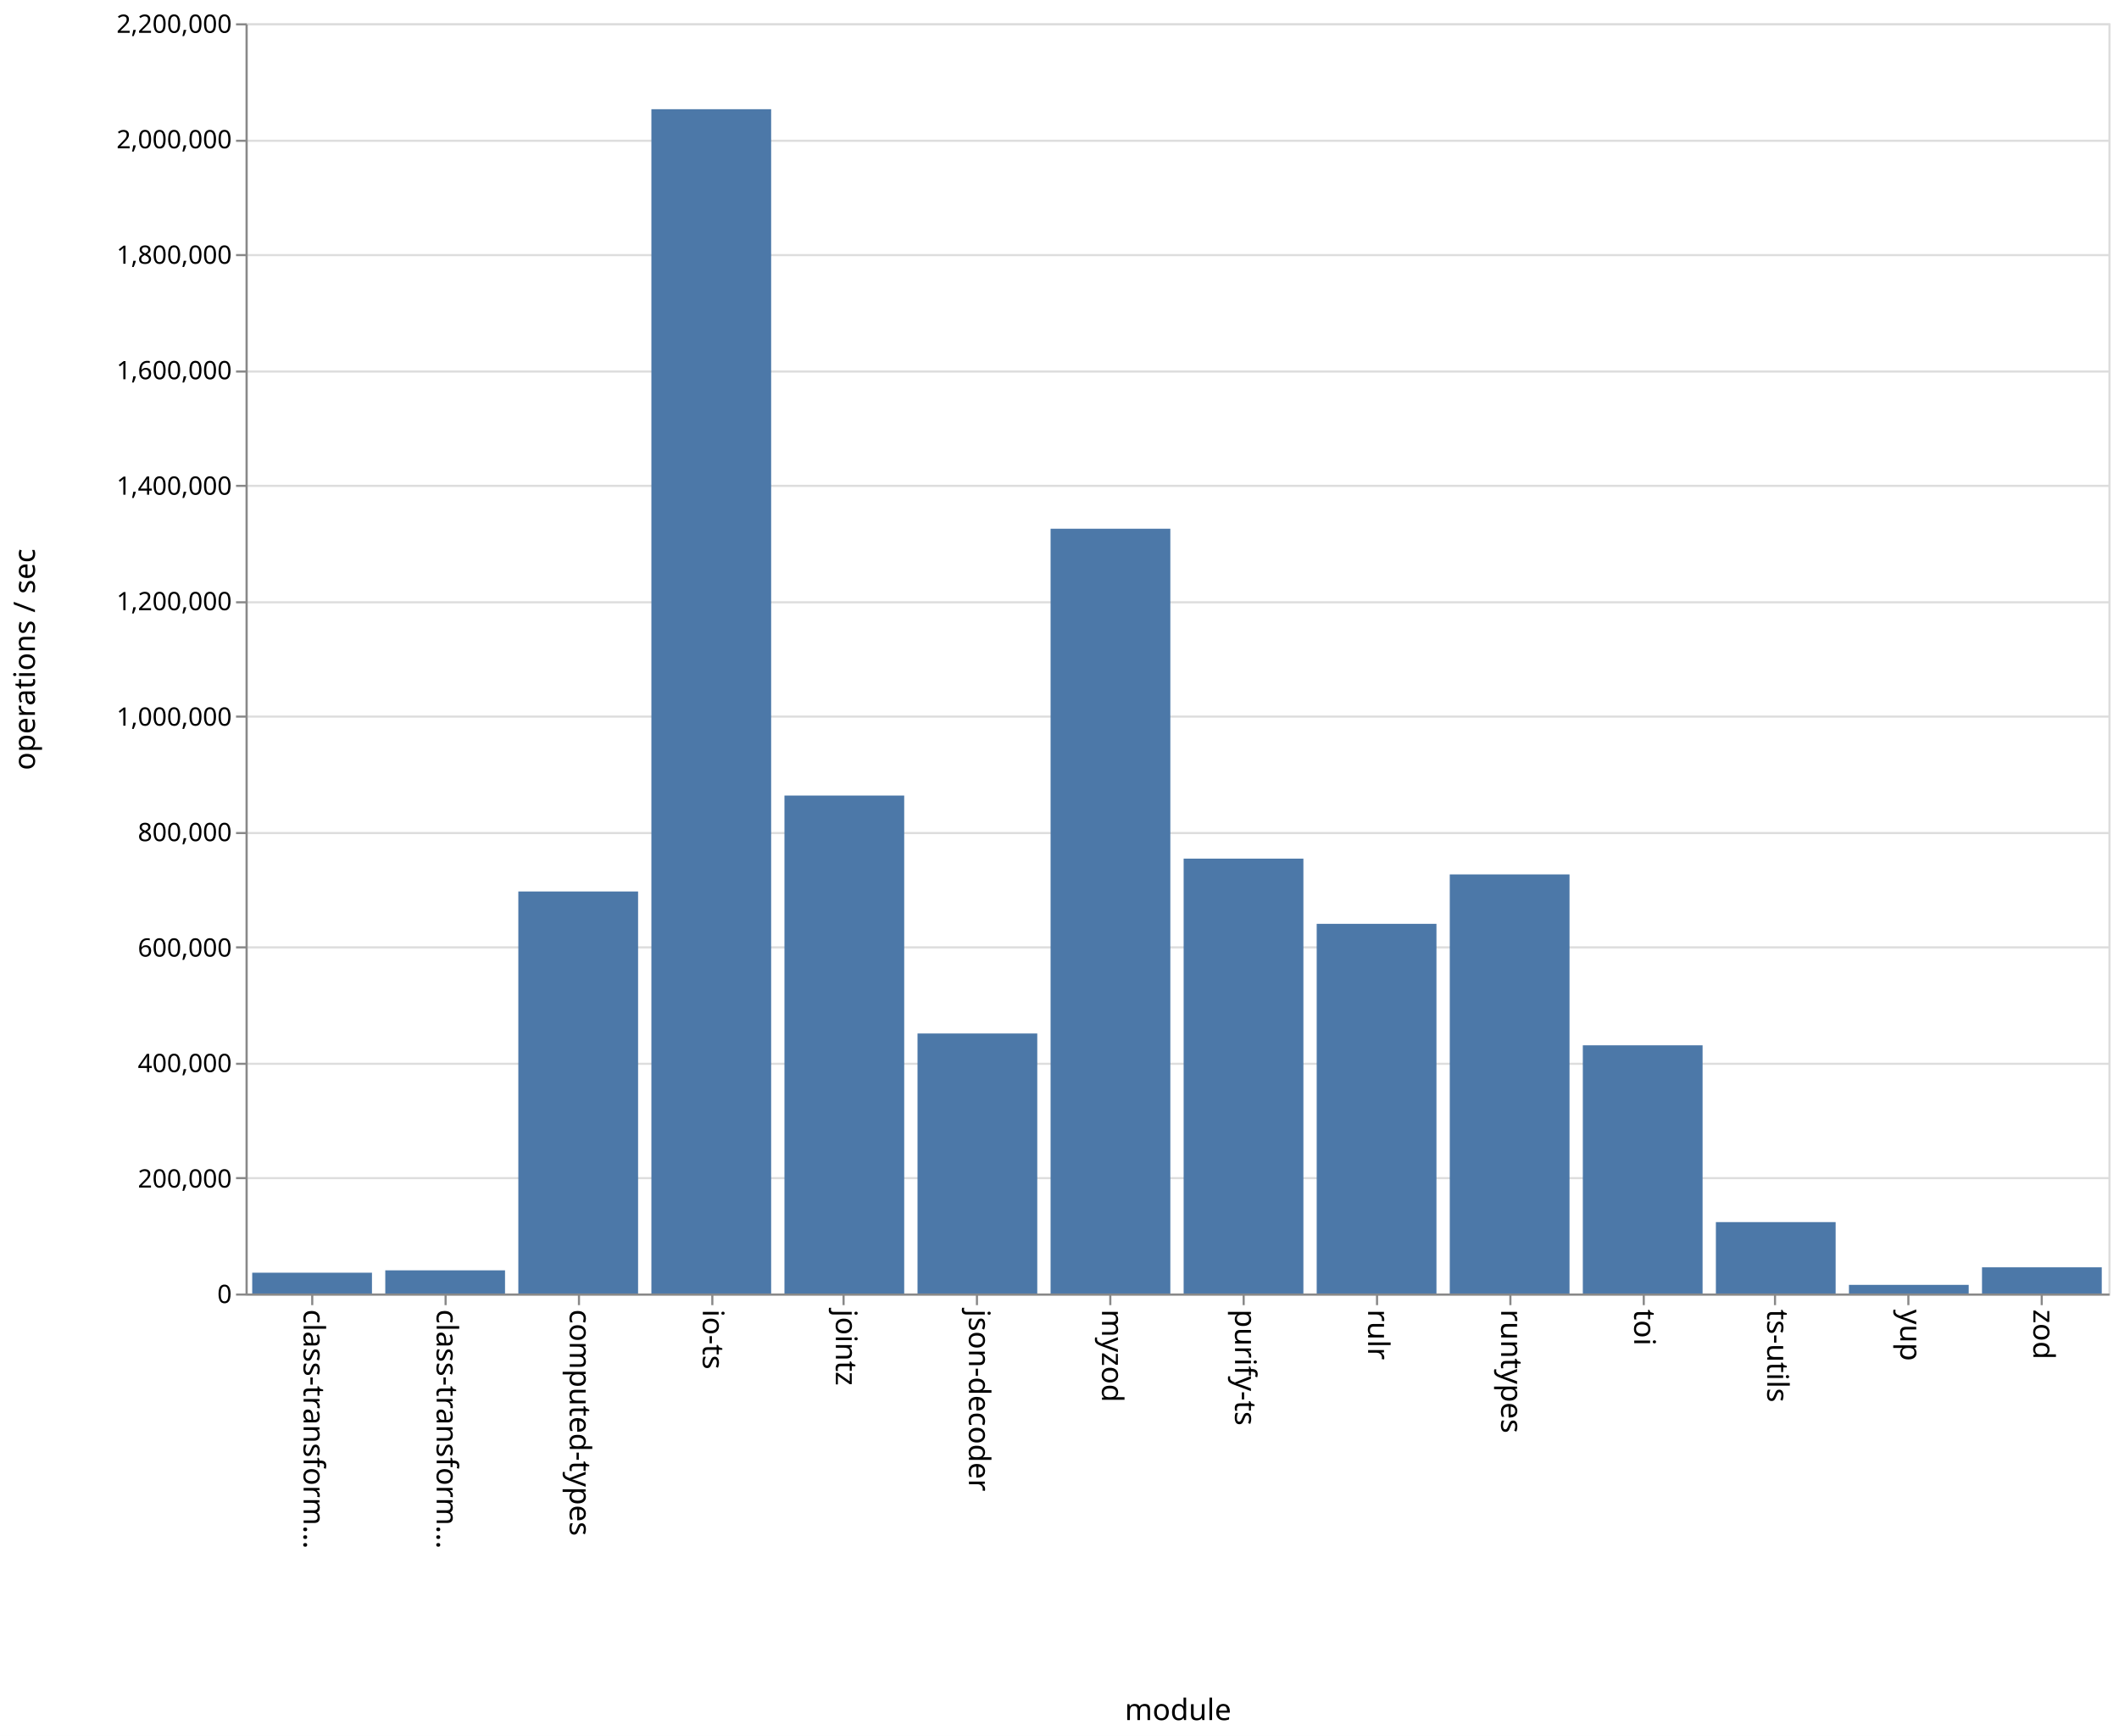
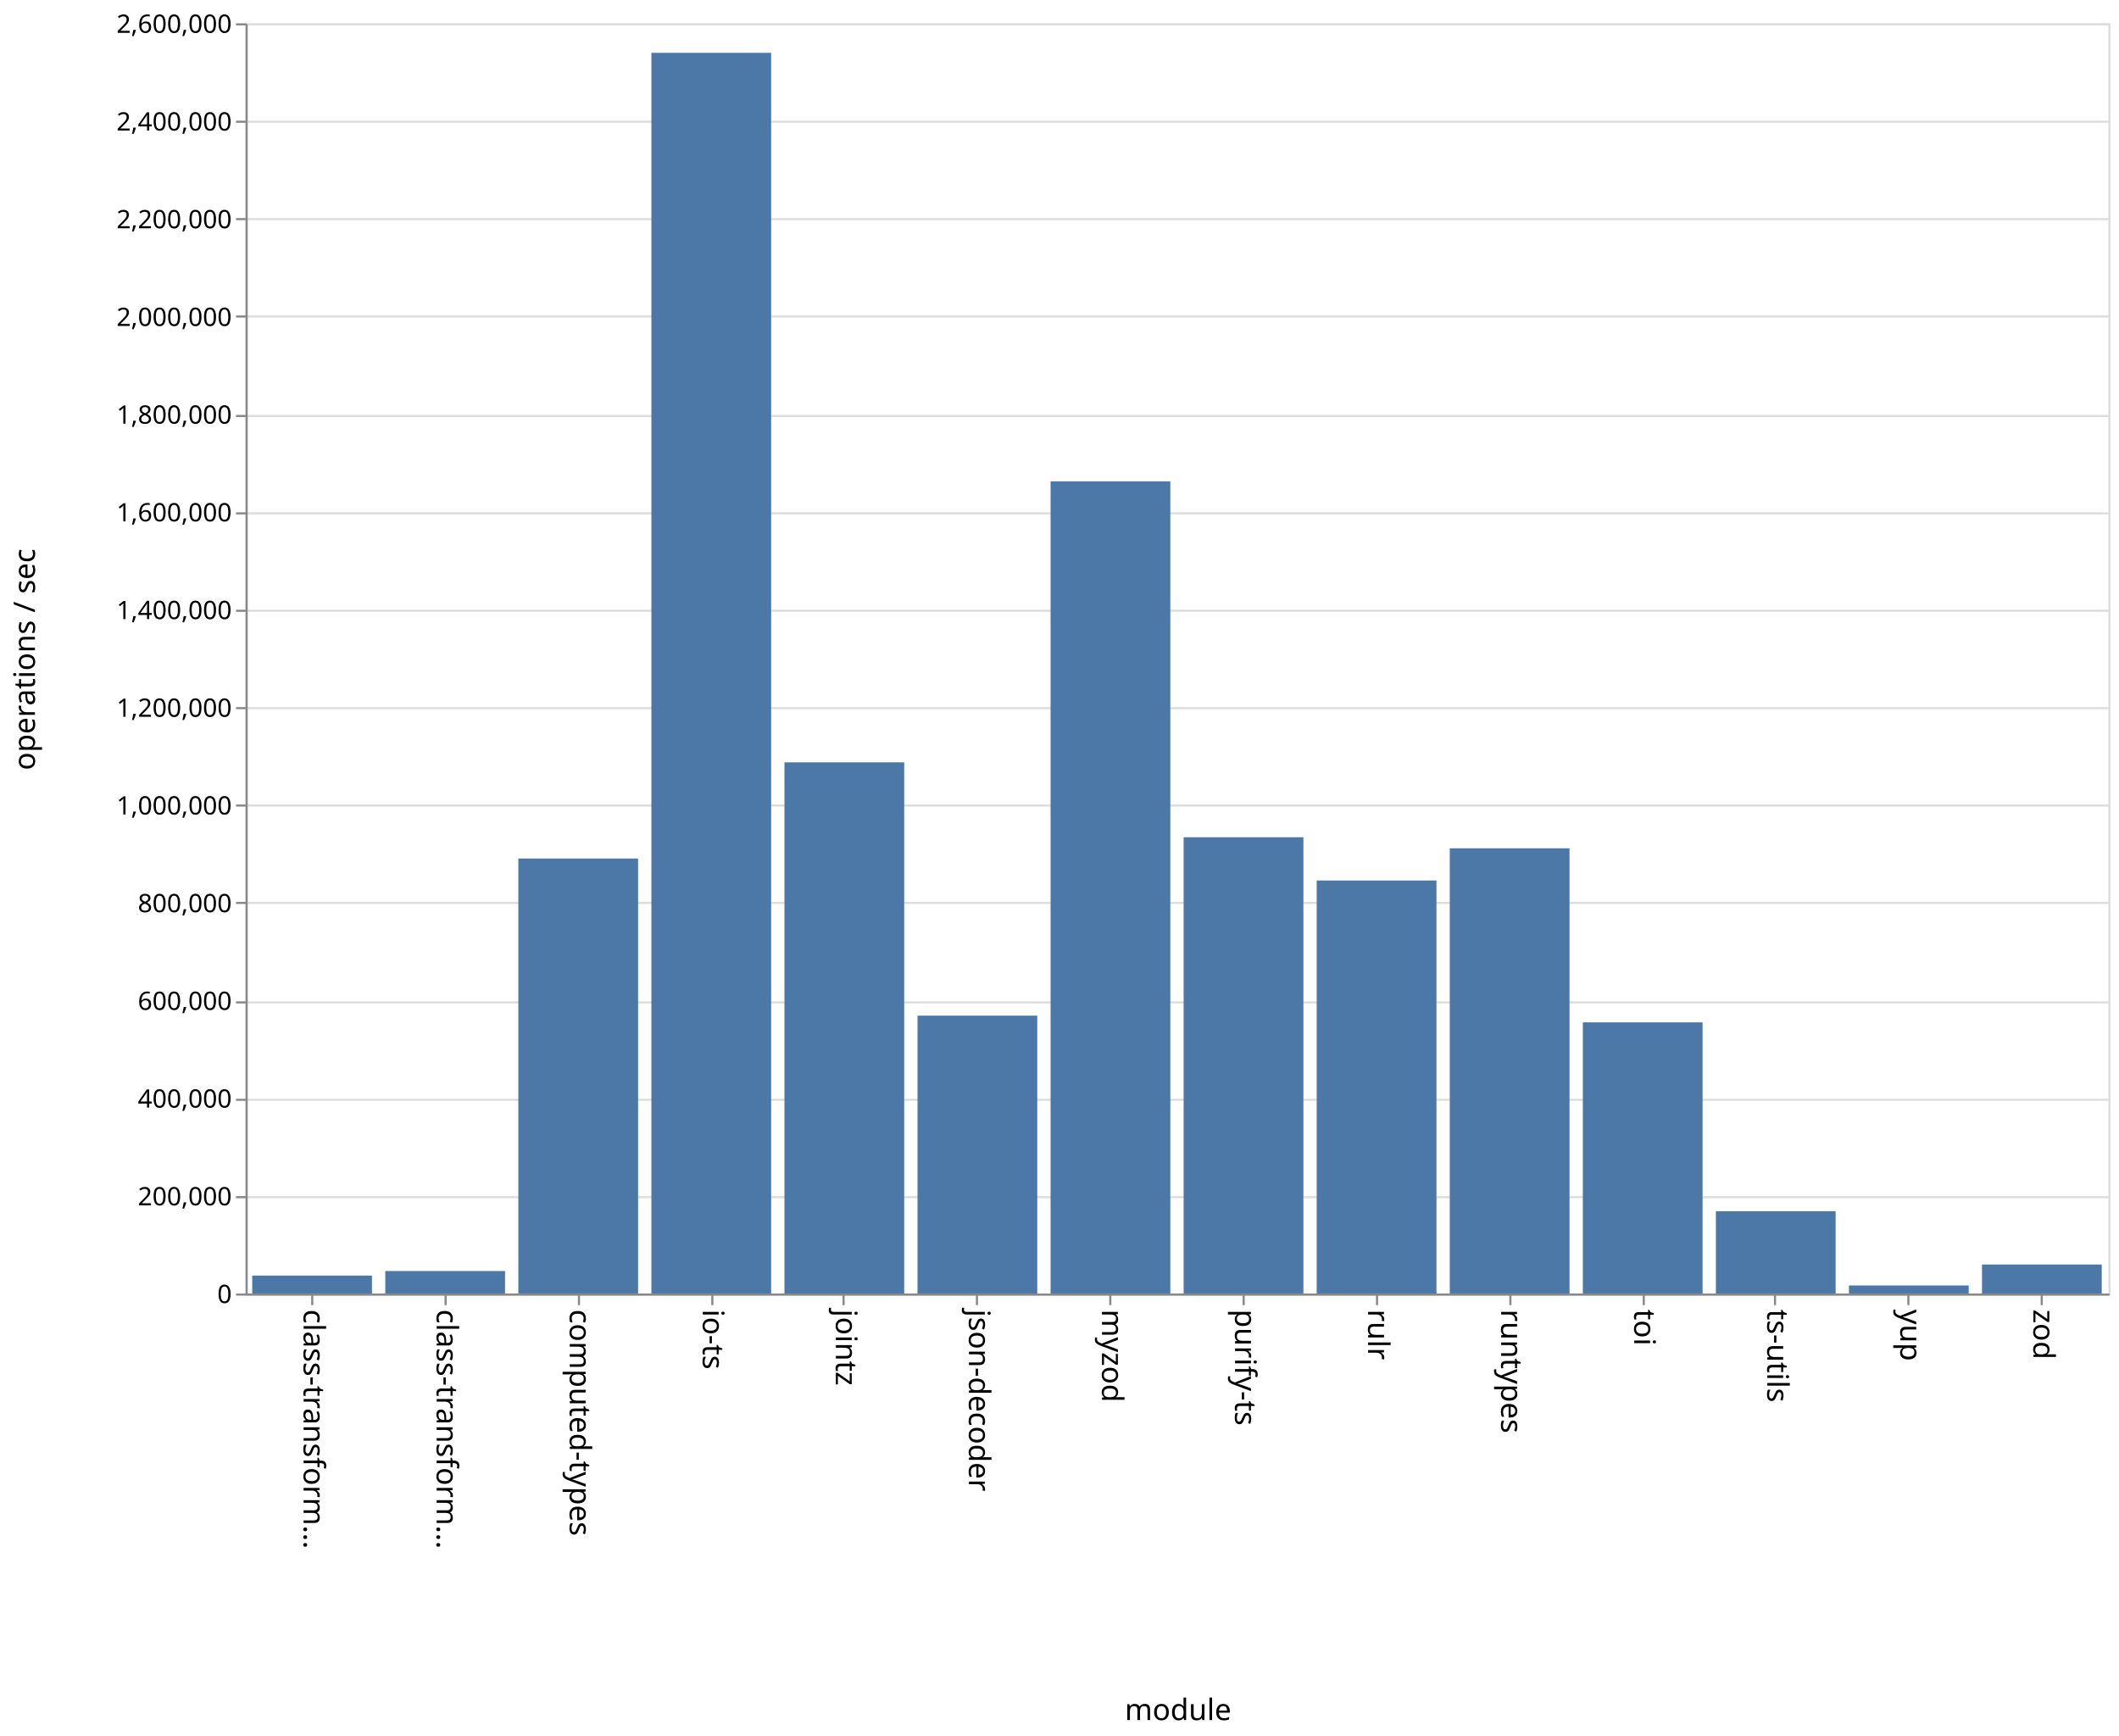
<svg xmlns="http://www.w3.org/2000/svg" class="marks" width="1001" height="820">
  <path fill="#fff" d="M0 0h1001v820H0z" />
  <g class="mark-group role-frame root" aria-roledescription="group mark container" fill="none" stroke-miterlimit="10">
    <path class="background" aria-hidden="true" d="M116.5 11.5h880v600h-880z" stroke="#ddd" />
    <g class="mark-group role-axis" aria-hidden="true">
      <path class="background" aria-hidden="true" d="M116.5 11.5z" pointer-events="none" />
      <g class="mark-rule role-axis-grid" pointer-events="none" stroke="#ddd">
-         <path d="M116.5 611.5h880M116.5 556.5h880M116.5 502.5h880M116.5 447.5h880M116.5 393.5h880M116.5 338.5h880M116.5 284.5h880M116.5 229.5h880M116.5 175.5h880M116.5 120.5h880M116.5 66.5h880M116.5 11.5h880" />
+         <path d="M116.5 611.5h880M116.5 565.5h880M116.5 519.5h880M116.5 473.5h880M116.5 426.5h880M116.5 380.5h880M116.5 334.5h880M116.5 288.5h880M116.5 242.5h880M116.5 196.5h880M116.5 149.5h880M116.5 103.5h880M116.5 57.5h880M116.5 11.5h880" />
      </g>
    </g>
    <g class="mark-group role-axis" aria-roledescription="axis" aria-label="X-axis titled 'module' for a discrete scale with 14 values: class-transformer-validator-async, class-transformer-validator-sync, computed-types, io-ts, jointz, ending with zod">
      <path class="background" aria-hidden="true" d="M116.5 611.5z" pointer-events="none" />
      <g class="mark-rule role-axis-tick" pointer-events="none" stroke="#888">
        <path d="M147.5 611.5v5M210.5 611.5v5M273.5 611.5v5M336.5 611.5v5M398.5 611.5v5M461.5 611.5v5M524.5 611.5v5M587.5 611.5v5M650.5 611.5v5M713.5 611.5v5M776.5 611.5v5M838.5 611.5v5M901.5 611.5v5M964.5 611.5v5" />
      </g>
      <g class="mark-text role-axis-label" pointer-events="none" font-family="sans-serif" font-size="14" fill="#000">
        <text transform="rotate(90 -237.536 380.964)">
                    class-transform…
                </text>
        <text transform="rotate(90 -206.107 412.393)">
                    class-transform…
                </text>
        <text transform="rotate(90 -174.679 443.821)">
                    computed-types
                </text>
        <text transform="rotate(90 -143.25 475.25)">
                    io-ts
                </text>
        <text transform="rotate(90 -111.821 506.679)">
                    jointz
                </text>
        <text transform="rotate(90 -80.393 538.107)">
                    json-decoder
                </text>
        <text transform="rotate(90 -48.964 569.536)">
                    myzod
                </text>
        <text transform="rotate(90 -17.536 600.964)">
                    purify-ts
                </text>
        <text transform="rotate(90 13.893 632.393)">
                    rulr
                </text>
        <text transform="rotate(90 45.321 663.821)">
                    runtypes
                </text>
        <text transform="rotate(90 76.75 695.25)">
                    toi
                </text>
        <text transform="rotate(90 108.179 726.679)">
                    ts-utils
                </text>
        <text transform="rotate(90 139.607 758.107)">
                    yup
                </text>
        <text transform="rotate(90 171.036 789.536)">
                    zod
                </text>
      </g>
      <path stroke="#888" d="M116.5 611.5h880" pointer-events="none" />
      <text text-anchor="middle" transform="translate(556.5 812.5)" font-family="sans-serif" font-size="14" fill="#000" pointer-events="none">
                module
            </text>
    </g>
-     <g class="mark-group role-axis" aria-roledescription="axis" aria-label="Y-axis titled 'operations / sec' for a linear scale with values from 0 to 2,200,000">
+     <g class="mark-group role-axis" aria-roledescription="axis" aria-label="Y-axis titled 'operations / sec' for a linear scale with values from 0 to 2,600,000">
      <path class="background" aria-hidden="true" d="M116.5 11.5z" pointer-events="none" />
      <g class="mark-rule role-axis-tick" pointer-events="none" stroke="#888">
-         <path d="M116.5 611.5h-5M116.5 556.5h-5M116.5 502.5h-5M116.5 447.5h-5M116.5 393.5h-5M116.5 338.5h-5M116.5 284.5h-5M116.5 229.5h-5M116.5 175.5h-5M116.5 120.5h-5M116.5 66.5h-5M116.5 11.5h-5" />
+         <path d="M116.5 611.5h-5M116.5 565.5h-5M116.5 519.5h-5M116.5 473.5h-5M116.5 426.5h-5M116.5 380.5h-5M116.5 334.5h-5M116.5 288.5h-5M116.5 242.5h-5M116.5 196.5h-5M116.5 149.5h-5M116.5 103.5h-5M116.5 57.5h-5M116.5 11.5h-5" />
      </g>
      <g class="mark-text role-axis-label" pointer-events="none" text-anchor="end" font-family="sans-serif" font-size="12" fill="#000">
        <text transform="translate(109.5 615.5)">
                    0
                </text>
-         <text transform="translate(109.5 560.955)">
+         <text transform="translate(109.5 569.346)">
                    200,000
                </text>
-         <text transform="translate(109.5 506.41)">
+         <text transform="translate(109.5 523.192)">
                    400,000
                </text>
-         <text transform="translate(109.5 451.864)">
+         <text transform="translate(109.5 477.038)">
                    600,000
                </text>
-         <text transform="translate(109.5 397.318)">
+         <text transform="translate(109.5 430.885)">
                    800,000
                </text>
-         <text transform="translate(109.5 342.773)">
+         <text transform="translate(109.5 384.73)">
                    1,000,000
                </text>
-         <text transform="translate(109.5 288.227)">
+         <text transform="translate(109.5 338.577)">
                    1,200,000
                </text>
-         <text transform="translate(109.5 233.682)">
+         <text transform="translate(109.5 292.423)">
                    1,400,000
                </text>
-         <text transform="translate(109.5 179.136)">
+         <text transform="translate(109.5 246.27)">
                    1,600,000
                </text>
-         <text transform="translate(109.5 124.59)">
+         <text transform="translate(109.5 200.115)">
                    1,800,000
                </text>
-         <text transform="translate(109.5 70.045)">
+         <text transform="translate(109.5 153.962)">
                    2,000,000
                </text>
+         <text transform="translate(109.5 107.808)">
+                     2,200,000
+                 </text>
+         <text transform="translate(109.5 61.654)">
+                     2,400,000
+                 </text>
        <text transform="translate(109.5 15.5)">
-                     2,200,000
+                     2,600,000
                </text>
      </g>
      <path stroke="#888" d="M116.5 611.5v-600" pointer-events="none" />
      <text text-anchor="middle" transform="rotate(-90 164 147.5)" font-family="sans-serif" font-size="14" fill="#000" pointer-events="none">
                operations / sec
            </text>
    </g>
    <g class="mark-rect role-mark marks" aria-roledescription="rect mark container" fill="#4c78a8">
-       <path aria-label="operations / sec: 36024; module: class-transformer-validator-async" aria-roledescription="bar" d="M119.143 601.175h56.571V611h-56.571z" />
-       <path aria-label="operations / sec: 40119; module: class-transformer-validator-sync" aria-roledescription="bar" d="M182 600.058h56.571V611H182z" />
-       <path aria-label="operations / sec: 696295; module: computed-types" aria-roledescription="bar" d="M244.857 421.101h56.572V611h-56.572z" />
-       <path aria-label="operations / sec: 2051183; module: io-ts" aria-roledescription="bar" d="M307.714 51.586h56.572V611h-56.572z" />
-       <path aria-label="operations / sec: 862417; module: jointz" aria-roledescription="bar" d="M370.571 375.795h56.572V611H370.57z" />
-       <path aria-label="operations / sec: 450348; module: json-decoder" aria-roledescription="bar" d="M433.429 488.178H490V611h-56.571z" />
-       <path aria-label="operations / sec: 1324576; module: myzod" aria-roledescription="bar" d="M496.286 249.752h56.571V611h-56.571z" />
-       <path aria-label="operations / sec: 753206; module: purify-ts" aria-roledescription="bar" d="M559.143 405.58h56.571V611h-56.571z" />
-       <path aria-label="operations / sec: 640275; module: rulr" aria-roledescription="bar" d="M622 436.38h56.571V611H622z" />
-       <path aria-label="operations / sec: 725859; module: runtypes" aria-roledescription="bar" d="M684.857 413.038h56.572V611h-56.572z" />
-       <path aria-label="operations / sec: 429869; module: toi" aria-roledescription="bar" d="M747.714 493.763h56.572V611h-56.572z" />
-       <path aria-label="operations / sec: 123656; module: ts-utils" aria-roledescription="bar" d="M810.571 577.276h56.572V611H810.57z" />
-       <path aria-label="operations / sec: 14958; module: yup" aria-roledescription="bar" d="M873.429 606.92H930V611h-56.571z" />
-       <path aria-label="operations / sec: 45368; module: zod" aria-roledescription="bar" d="M936.286 598.627h56.571V611h-56.571z" />
+       <path aria-label="operations / sec: 36690; module: class-transformer-validator-async" aria-roledescription="bar" d="M119.143 602.533h56.571V611h-56.571z" />
+       <path aria-label="operations / sec: 46025; module: class-transformer-validator-sync" aria-roledescription="bar" d="M182 600.379h56.571V611H182z" />
+       <path aria-label="operations / sec: 890372; module: computed-types" aria-roledescription="bar" d="M244.857 405.53h56.572V611h-56.572z" />
+       <path aria-label="operations / sec: 2539537; module: io-ts" aria-roledescription="bar" d="M307.714 24.953h56.572V611h-56.572z" />
+       <path aria-label="operations / sec: 1087279; module: jointz" aria-roledescription="bar" d="M370.571 360.09h56.572V611H370.57z" />
+       <path aria-label="operations / sec: 568703; module: json-decoder" aria-roledescription="bar" d="M433.429 479.76H490V611h-56.571z" />
+       <path aria-label="operations / sec: 1662418; module: myzod" aria-roledescription="bar" d="M496.286 227.365h56.571V611h-56.571z" />
+       <path aria-label="operations / sec: 933940; module: purify-ts" aria-roledescription="bar" d="M559.143 395.475h56.571V611h-56.571z" />
+       <path aria-label="operations / sec: 845364; module: rulr" aria-roledescription="bar" d="M622 415.916h56.571V611H622z" />
+       <path aria-label="operations / sec: 911275; module: runtypes" aria-roledescription="bar" d="M684.857 400.706h56.572V611h-56.572z" />
+       <path aria-label="operations / sec: 555016; module: toi" aria-roledescription="bar" d="M747.714 482.92h56.572V611h-56.572z" />
+       <path aria-label="operations / sec: 168421; module: ts-utils" aria-roledescription="bar" d="M810.571 572.134h56.572V611H810.57z" />
+       <path aria-label="operations / sec: 16458; module: yup" aria-roledescription="bar" d="M873.429 607.202H930V611h-56.571z" />
+       <path aria-label="operations / sec: 59349; module: zod" aria-roledescription="bar" d="M936.286 597.304h56.571V611h-56.571z" />
    </g>
  </g>
</svg>
